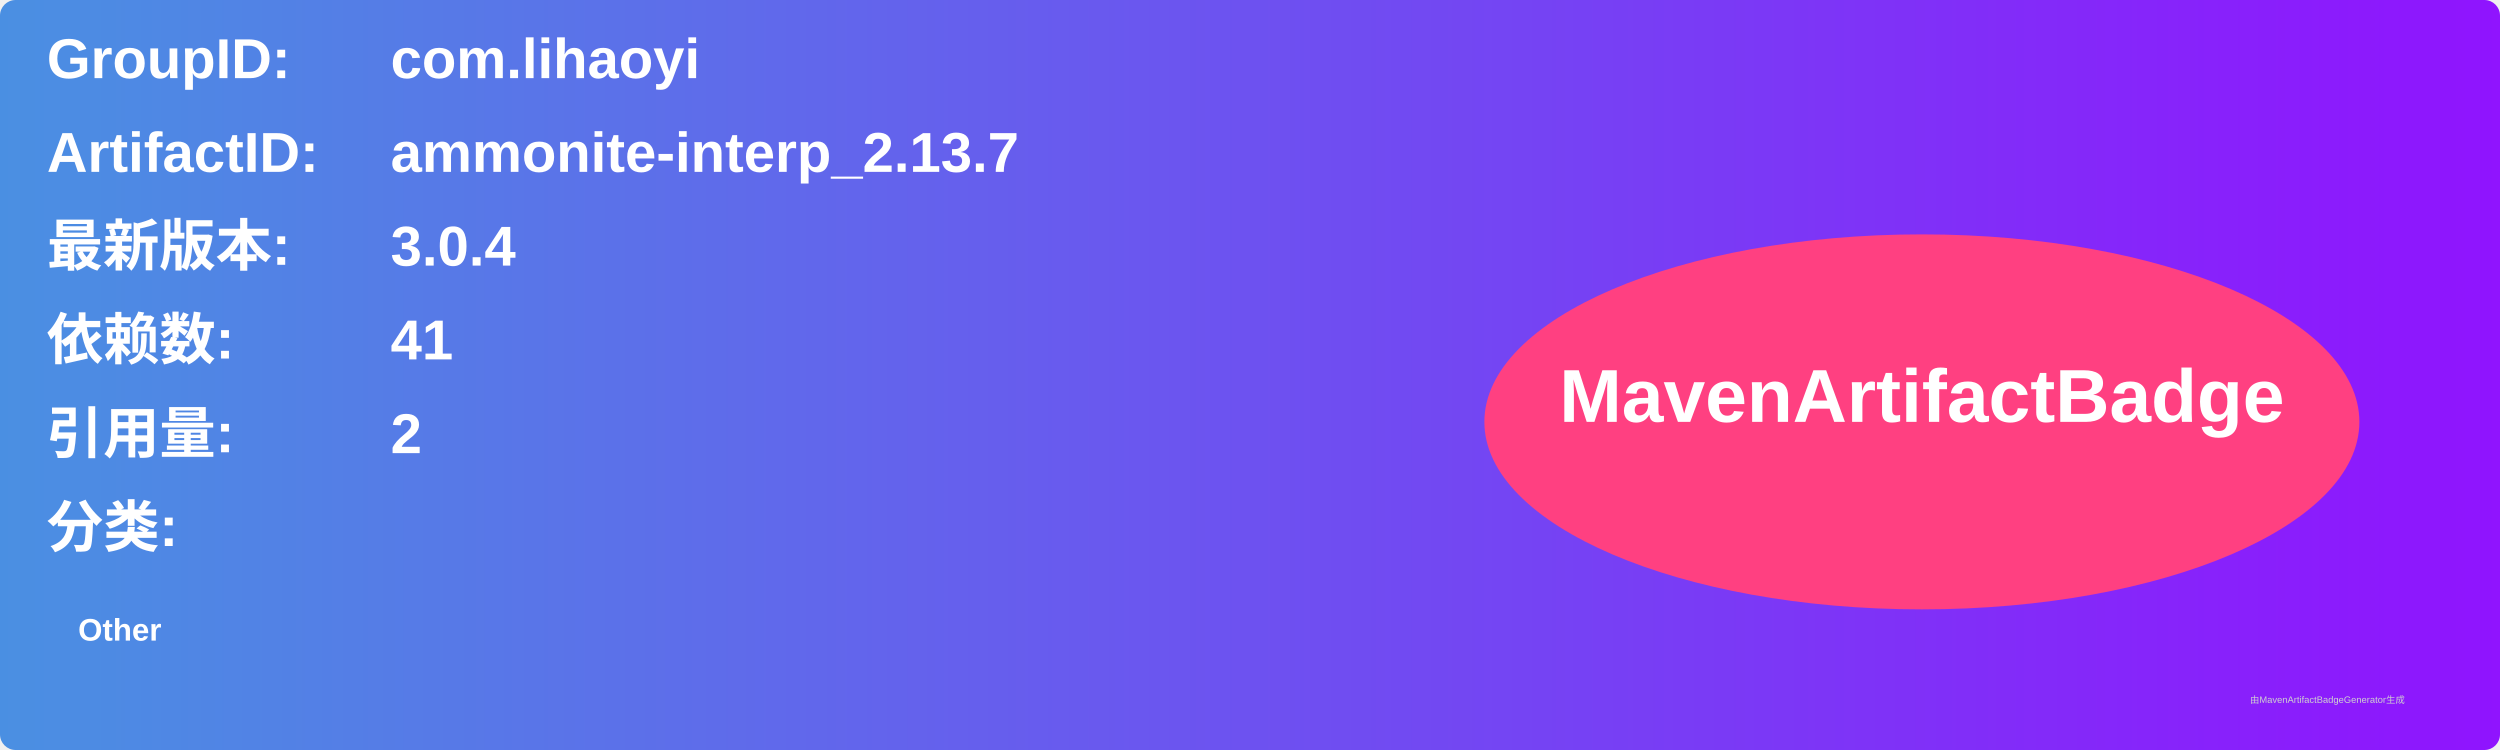
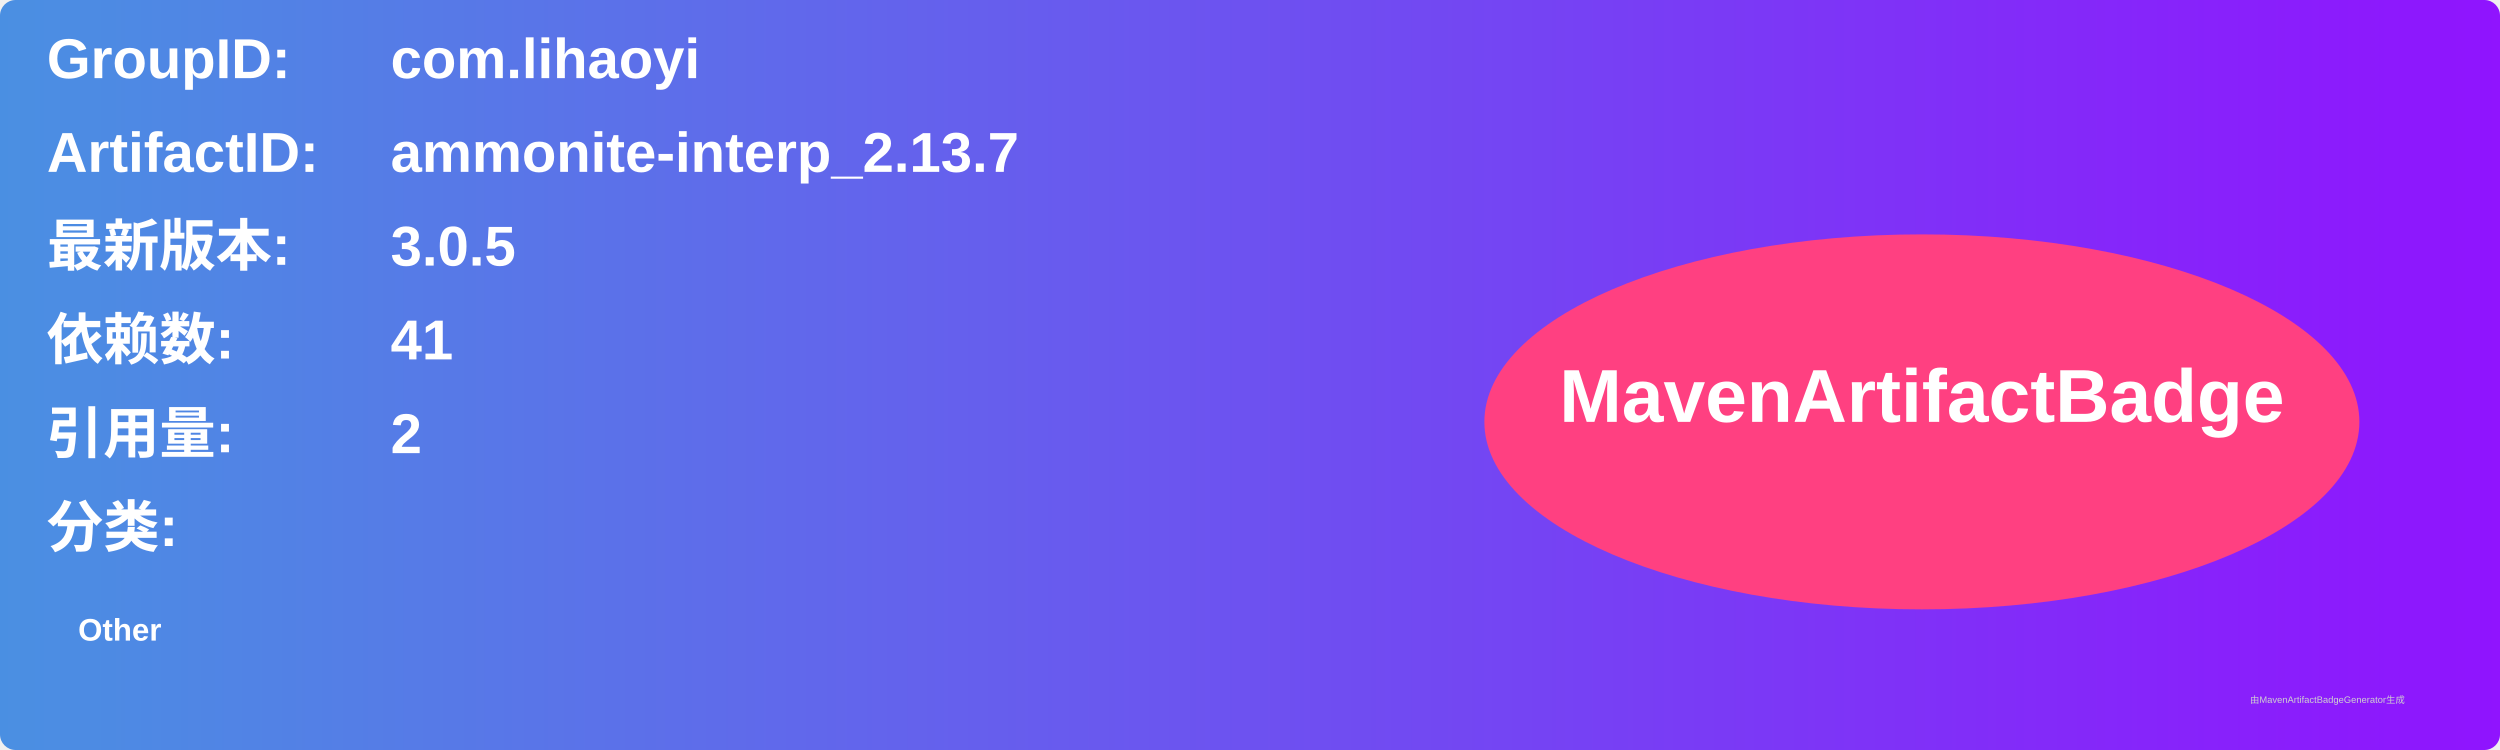
<svg xmlns="http://www.w3.org/2000/svg" width="800" height="240" viewBox="0 0 800 240">
  <linearGradient id="grad" x1="0%" y1="0%" x2="100%" y2="0%">
    <stop offset="0%" stop-color="#4a90e2" />
    <stop offset="100%" stop-color="#9013fe" />
  </linearGradient>
  <rect width="100%" height="100%" rx="5" ry="5" fill="url(#grad)" />
  <g transform="translate(15, 15)">
    <text x="0" y="10" font-family="Arial" font-size="18" fill="white" font-weight="bold" width="260">GroupID:</text>
    <text x="110" y="10" font-family="Arial" font-size="18" fill="white" font-weight="bold" width="460">com.lihaoyi</text>
    <text x="0" y="40" font-family="Arial" font-size="18" fill="white" font-weight="bold" width="260">ArtifactID:</text>
    <text x="110" y="40" font-family="Arial" font-size="18" fill="white" font-weight="bold" width="460">ammonite-interp_2.13.7</text>
    <text x="0" y="70" font-family="Arial" font-size="18" fill="white" font-weight="bold">最新版本:</text>
    <text x="110" y="70" font-family="Arial" font-size="18" fill="white" font-weight="bold">
-       <tspan font-weight="bold">3.0.4</tspan>
+       <tspan font-weight="bold">3.0.5</tspan>
    </text>
    <text x="0" y="100" font-family="Arial" font-size="18" fill="white" font-weight="bold">依赖数: </text>
    <text x="110" y="100" font-family="Arial" font-size="18" fill="white">
      <tspan font-weight="bold">41</tspan>
    </text>
    <text x="0" y="130" font-family="Arial" font-size="18" fill="white" font-weight="bold">引用量: </text>
    <text x="110" y="130" font-family="Arial" font-size="18" fill="white">
      <tspan font-weight="bold">2</tspan>
    </text>
    <text x="0" y="160" font-family="Arial" font-size="18" fill="white" font-weight="bold">分类:</text>
    <text x="10" y="190" font-family="Arial" font-size="10" fill="white">
      <tspan font-weight="bold">Other</tspan>
    </text>
    <ellipse cx="600" cy="120" rx="140" ry="60" fill="#ff4081" />
    <text x="600" y="120" text-anchor="middle" font-family="Arial" font-size="24" fill="white" font-weight="bold">MavenArtifactBadge</text>
  </g>
  <text x="720" y="225" font-family="Arial" font-size="3" fill="#d0d0d0">由MavenArtifactBadgeGenerator生成</text>
</svg>
